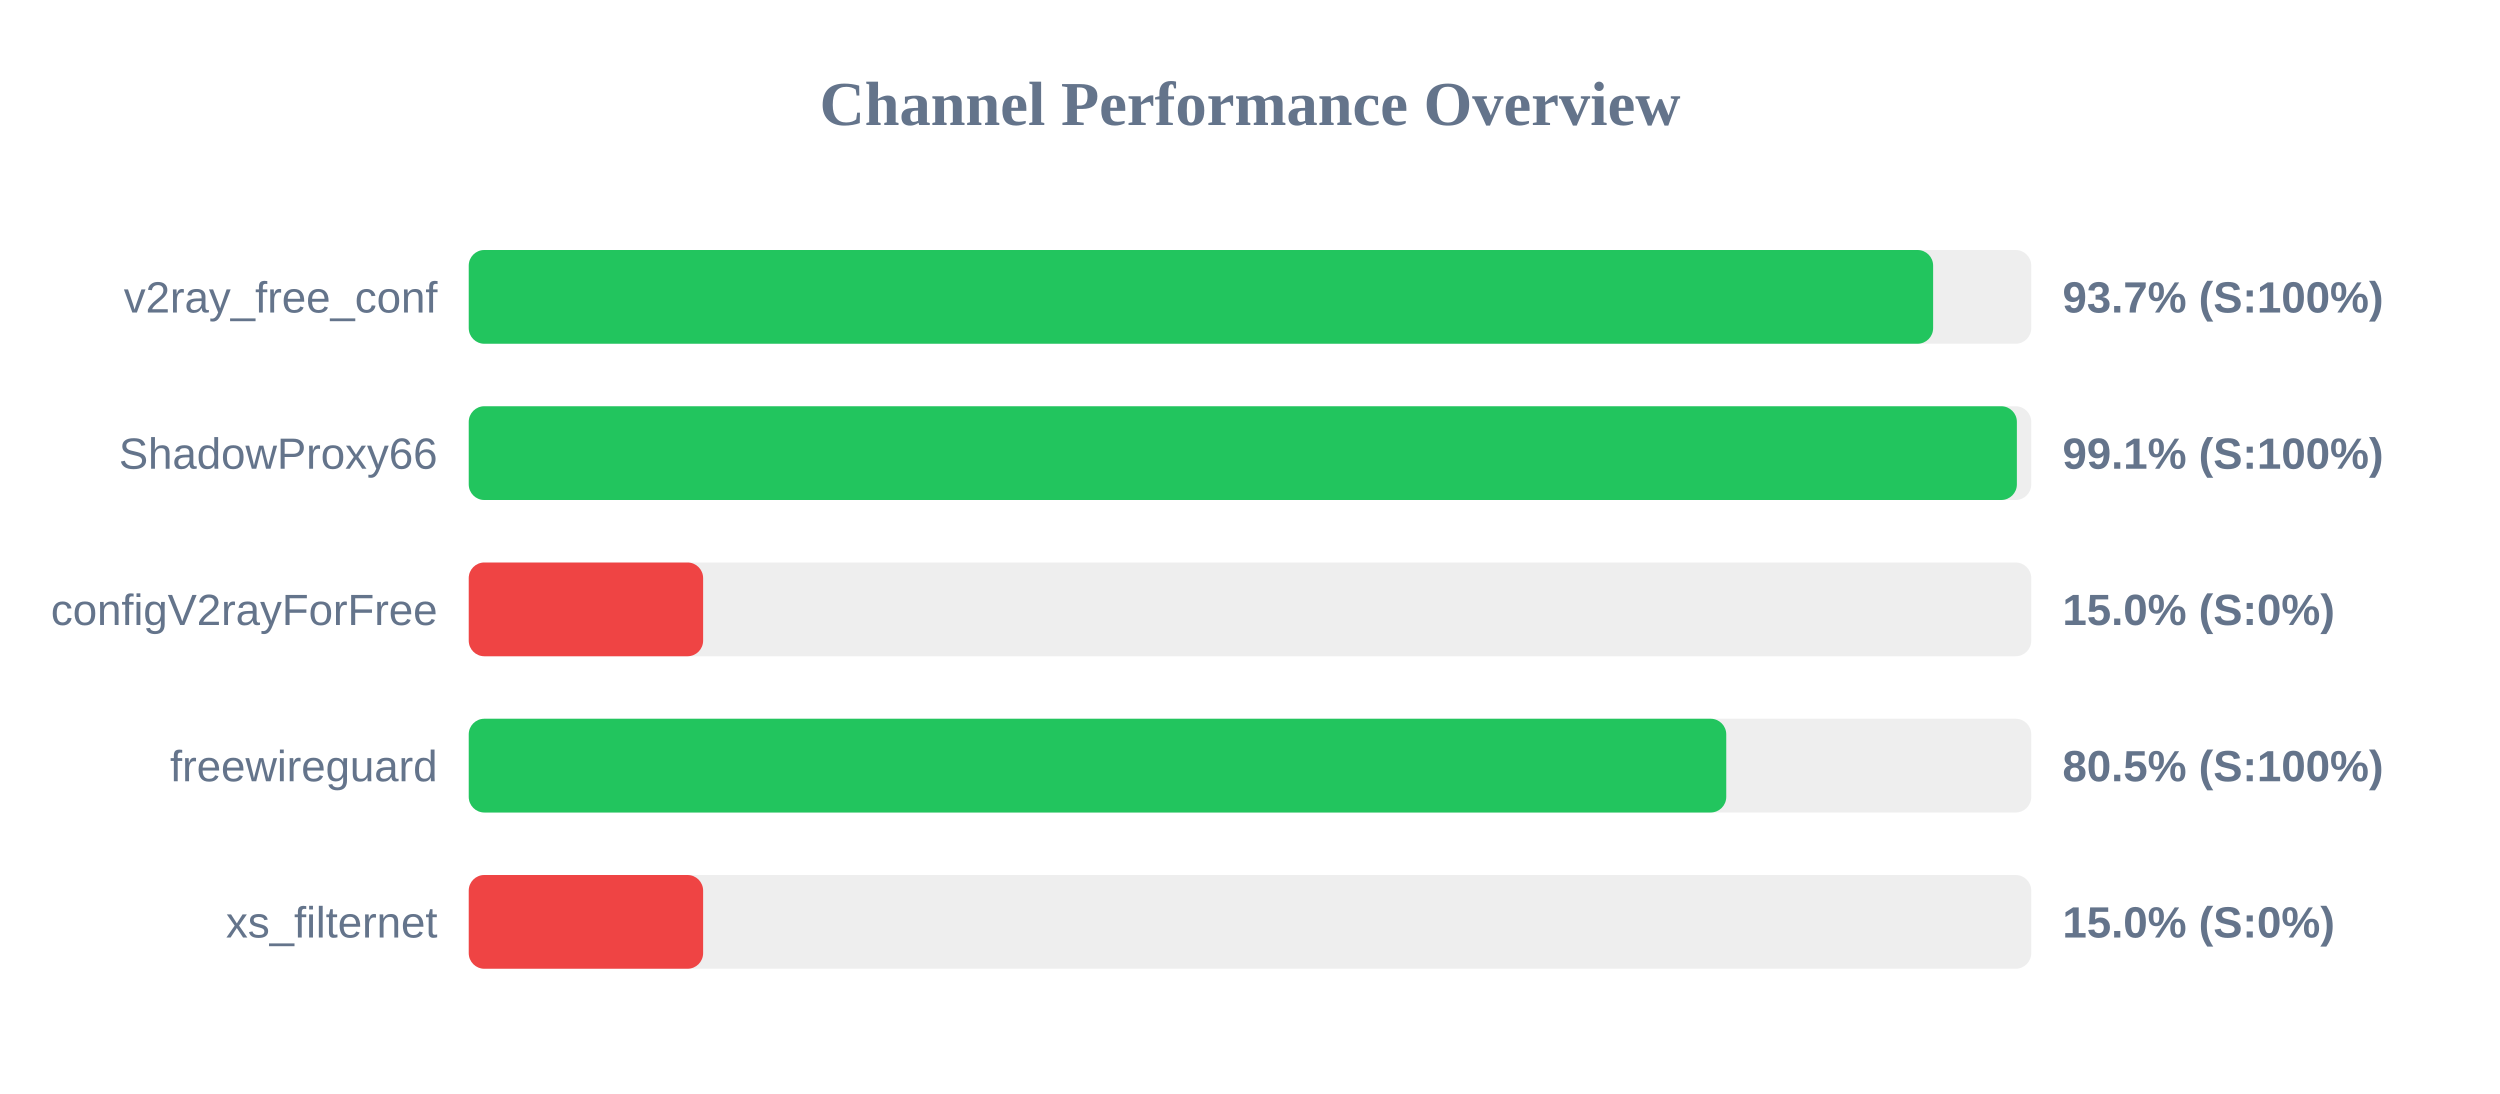
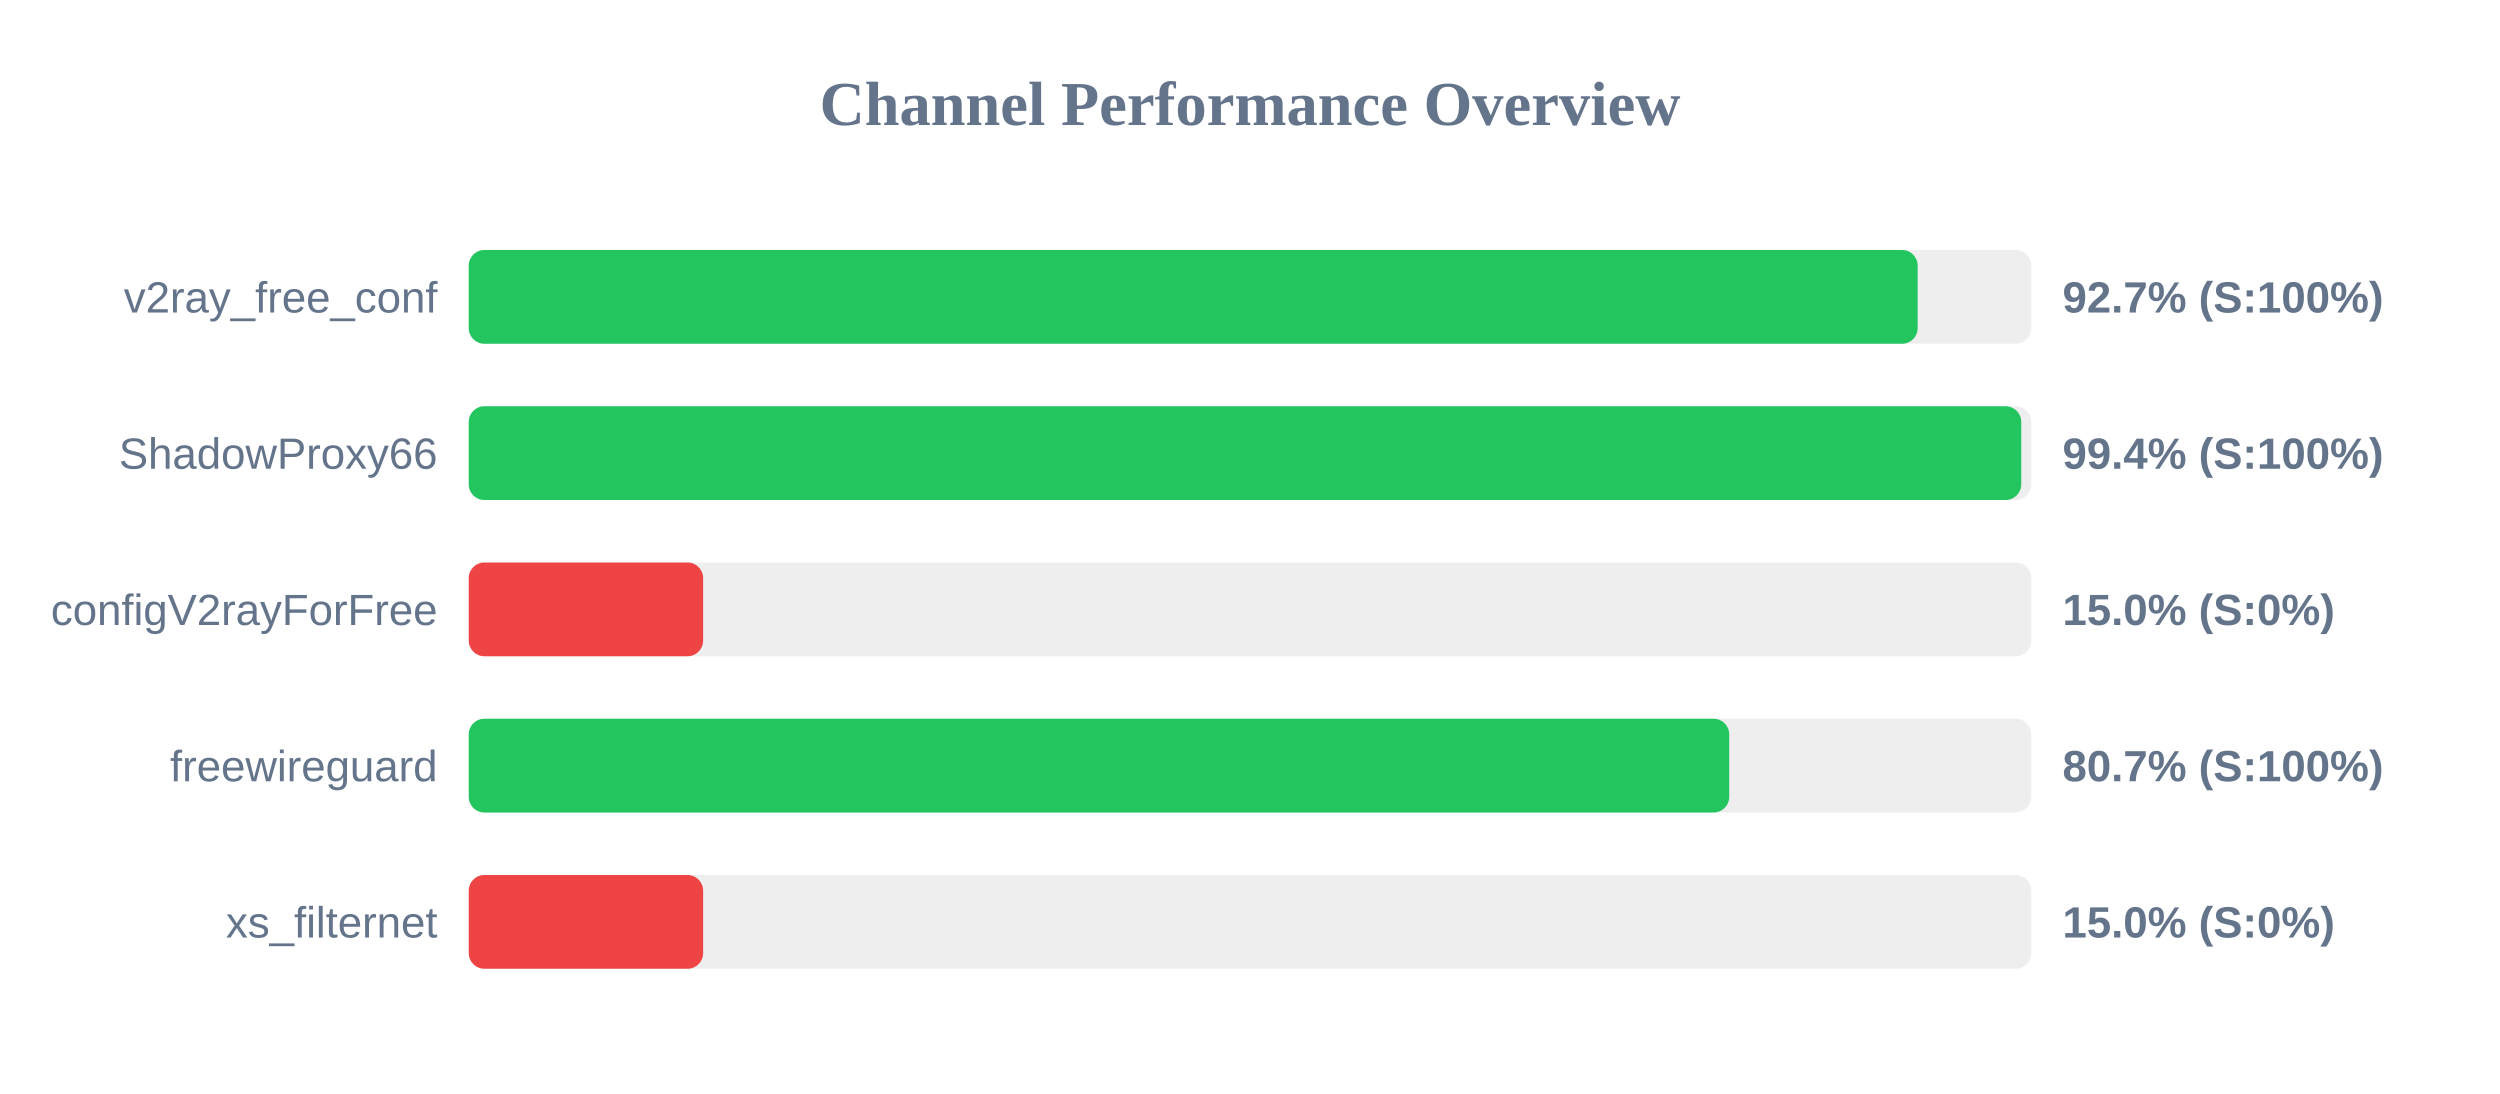
<svg xmlns="http://www.w3.org/2000/svg" width="800" height="350" version="1.1">
  <style>
        .row { font: 14px Arial; fill: #64748b; }
        .score { font: bold 14px Arial; fill: #64748b; }
    </style>
  <text x="400" y="40" text-anchor="middle" font-size="20px" font-weight="bold" fill="#64748b">Channel Performance Overview</text>
  <rect x="150" y="80" width="500" height="30" fill="#eee" rx="5" />
-   <rect x="150" y="80" width="468.6" height="30" fill="#22c55e" rx="5" />
+   <rect x="150" y="80" width="463.65" height="30" fill="#22c55e" rx="5" />
  <text x="140" y="100" text-anchor="end" class="row">v2ray_free_conf</text>
-   <text x="660" y="100" text-anchor="start" class="score">93.7% (S:100%)</text>
+   <text x="660" y="100" text-anchor="start" class="score">92.7% (S:100%)</text>
  <rect x="150" y="130" width="500" height="30" fill="#eee" rx="5" />
-   <rect x="150" y="130" width="495.4" height="30" fill="#22c55e" rx="5" />
+   <rect x="150" y="130" width="496.8" height="30" fill="#22c55e" rx="5" />
  <text x="140" y="150" text-anchor="end" class="row">ShadowProxy66</text>
-   <text x="660" y="150" text-anchor="start" class="score">99.1% (S:100%)</text>
+   <text x="660" y="150" text-anchor="start" class="score">99.4% (S:100%)</text>
  <rect x="150" y="180" width="500" height="30" fill="#eee" rx="5" />
  <rect x="150" y="180" width="75.0" height="30" fill="#ef4444" rx="5" />
  <text x="140" y="200" text-anchor="end" class="row">configV2rayForFree</text>
  <text x="660" y="200" text-anchor="start" class="score">15.0% (S:0%)</text>
  <rect x="150" y="230" width="500" height="30" fill="#eee" rx="5" />
-   <rect x="150" y="230" width="402.4" height="30" fill="#22c55e" rx="5" />
+   <rect x="150" y="230" width="403.35" height="30" fill="#22c55e" rx="5" />
  <text x="140" y="250" text-anchor="end" class="row">freewireguard</text>
-   <text x="660" y="250" text-anchor="start" class="score">80.5% (S:100%)</text>
+   <text x="660" y="250" text-anchor="start" class="score">80.7% (S:100%)</text>
  <rect x="150" y="280" width="500" height="30" fill="#eee" rx="5" />
  <rect x="150" y="280" width="75.0" height="30" fill="#ef4444" rx="5" />
  <text x="140" y="300" text-anchor="end" class="row">xs_filternet</text>
  <text x="660" y="300" text-anchor="start" class="score">15.0% (S:0%)</text>
</svg>
